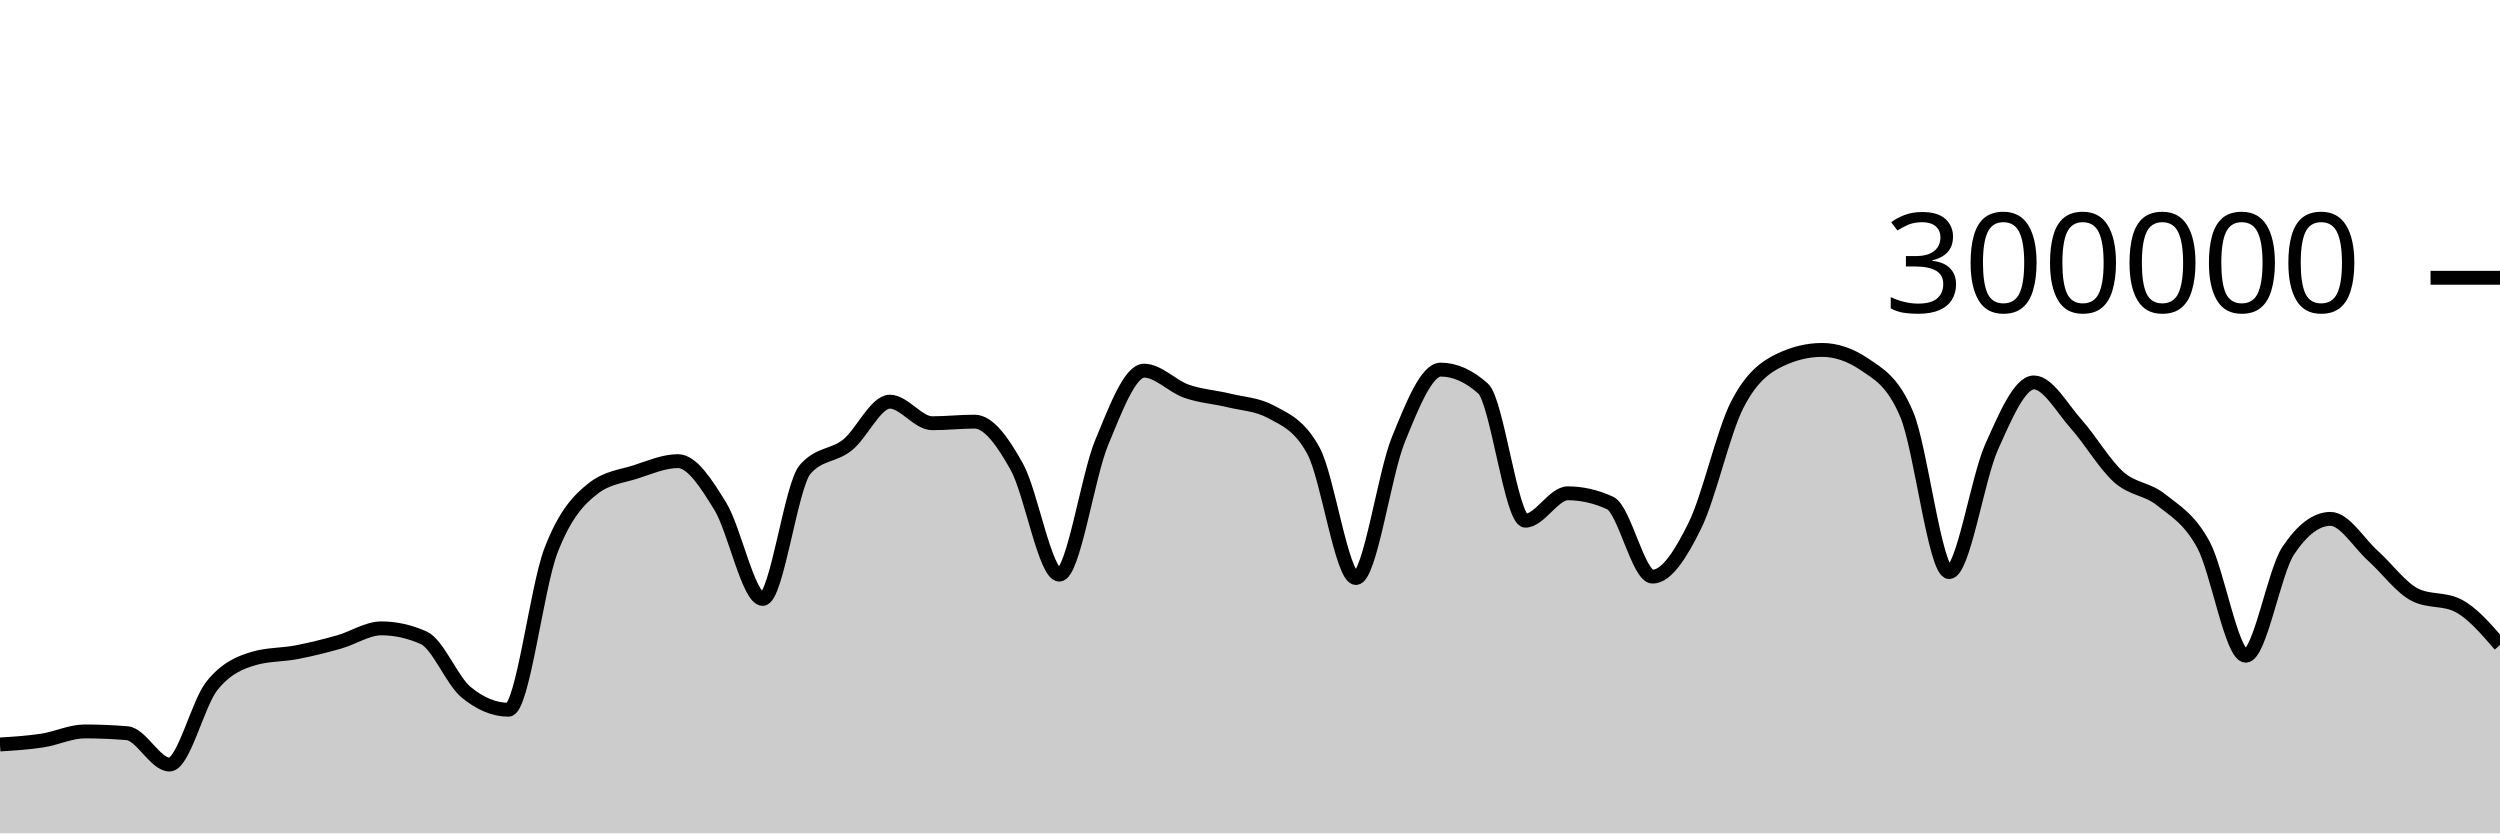
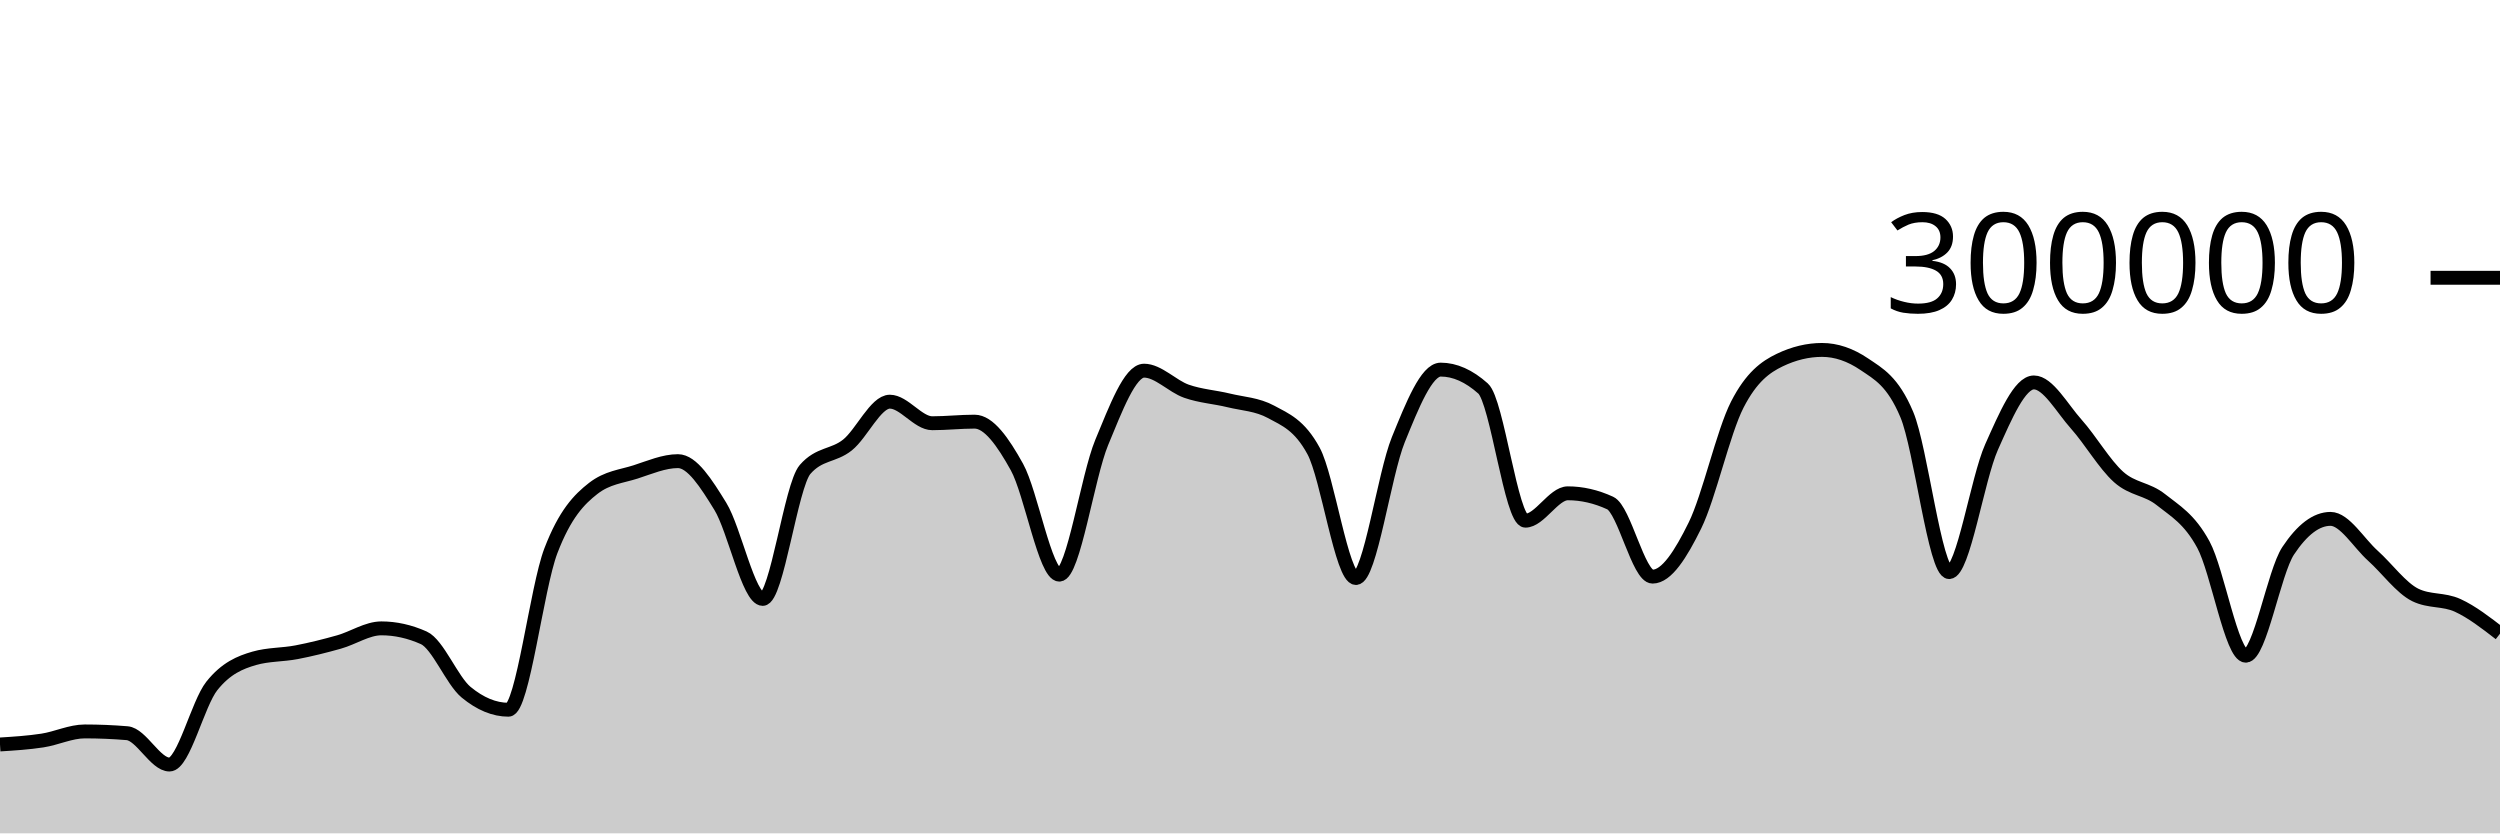
<svg xmlns="http://www.w3.org/2000/svg" viewBox="0 0 180 60">
  <g transform="translate(0,20)">
-     <path class="area" fill="rgba(0, 0, 0, 0.2)" d="M0,33.602C1.017,33.538,2.034,33.474,3.051,33.318C4.068,33.162,5.085,32.663,6.102,32.663C7.119,32.663,8.136,32.705,9.153,32.79C10.169,32.875,11.186,35.047,12.203,35.047C13.22,35.047,14.237,30.659,15.254,29.384C16.271,28.11,17.288,27.693,18.305,27.4C19.322,27.107,20.339,27.157,21.356,26.961C22.373,26.765,23.39,26.511,24.407,26.224C25.424,25.938,26.441,25.242,27.458,25.242C28.475,25.242,29.492,25.468,30.508,25.921C31.525,26.374,32.542,28.999,33.559,29.839C34.576,30.679,35.593,31.1,36.61,31.1C37.627,31.1,38.644,22.316,39.661,19.661C40.678,17.005,41.695,15.958,42.712,15.166C43.729,14.374,44.746,14.305,45.763,13.978C46.78,13.65,47.797,13.202,48.814,13.202C49.831,13.202,50.847,14.805,51.864,16.458C52.881,18.112,53.898,23.122,54.915,23.122C55.932,23.122,56.949,14.973,57.966,13.8C58.983,12.626,60,12.853,61.017,12.04C62.034,11.227,63.051,8.92,64.068,8.92C65.085,8.92,66.102,10.473,67.119,10.473C68.136,10.473,69.153,10.358,70.169,10.358C71.186,10.358,72.203,11.791,73.22,13.627C74.237,15.463,75.254,21.374,76.271,21.374C77.288,21.374,78.305,14.305,79.322,11.858C80.339,9.41,81.356,6.688,82.373,6.688C83.39,6.688,84.407,7.811,85.424,8.168C86.441,8.525,87.458,8.581,88.475,8.83C89.492,9.078,90.508,9.106,91.525,9.657C92.542,10.209,93.559,10.594,94.576,12.466C95.593,14.339,96.61,21.618,97.627,21.618C98.644,21.618,99.661,14.16,100.678,11.659C101.695,9.158,102.712,6.612,103.729,6.612C104.746,6.612,105.763,7.065,106.78,7.972C107.797,8.878,108.814,17.489,109.831,17.489C110.847,17.489,111.864,15.518,112.881,15.518C113.898,15.518,114.915,15.751,115.932,16.218C116.949,16.685,117.966,21.517,118.983,21.517C120,21.517,121.017,19.902,122.034,17.838C123.051,15.774,124.068,11.118,125.085,9.133C126.102,7.147,127.119,6.416,128.136,5.928C129.153,5.439,130.169,5.195,131.186,5.195C132.203,5.195,133.22,5.54,134.237,6.23C135.254,6.92,136.271,7.434,137.288,9.843C138.305,12.251,139.322,21.191,140.339,21.191C141.356,21.191,142.373,14.468,143.39,12.192C144.407,9.916,145.424,7.535,146.441,7.535C147.458,7.535,148.475,9.403,149.492,10.538C150.508,11.673,151.525,13.437,152.542,14.344C153.559,15.251,154.576,15.169,155.593,15.981C156.61,16.792,157.627,17.341,158.644,19.213C159.661,21.084,160.678,27.21,161.695,27.21C162.712,27.21,163.729,21.193,164.746,19.66C165.763,18.126,166.78,17.359,167.797,17.359C168.814,17.359,169.831,19.099,170.847,20.011C171.864,20.924,172.881,22.335,173.898,22.835C174.915,23.336,175.932,23.085,176.949,23.586C177.966,24.086,178.983,25.264,180,26.442L180,40C178.983,40,177.966,40,176.949,40C175.932,40,174.915,40,173.898,40C172.881,40,171.864,40,170.847,40C169.831,40,168.814,40,167.797,40C166.78,40,165.763,40,164.746,40C163.729,40,162.712,40,161.695,40C160.678,40,159.661,40,158.644,40C157.627,40,156.61,40,155.593,40C154.576,40,153.559,40,152.542,40C151.525,40,150.508,40,149.492,40C148.475,40,147.458,40,146.441,40C145.424,40,144.407,40,143.39,40C142.373,40,141.356,40,140.339,40C139.322,40,138.305,40,137.288,40C136.271,40,135.254,40,134.237,40C133.22,40,132.203,40,131.186,40C130.169,40,129.153,40,128.136,40C127.119,40,126.102,40,125.085,40C124.068,40,123.051,40,122.034,40C121.017,40,120,40,118.983,40C117.966,40,116.949,40,115.932,40C114.915,40,113.898,40,112.881,40C111.864,40,110.847,40,109.831,40C108.814,40,107.797,40,106.78,40C105.763,40,104.746,40,103.729,40C102.712,40,101.695,40,100.678,40C99.661,40,98.644,40,97.627,40C96.61,40,95.593,40,94.576,40C93.559,40,92.542,40,91.525,40C90.508,40,89.492,40,88.475,40C87.458,40,86.441,40,85.424,40C84.407,40,83.39,40,82.373,40C81.356,40,80.339,40,79.322,40C78.305,40,77.288,40,76.271,40C75.254,40,74.237,40,73.22,40C72.203,40,71.186,40,70.169,40C69.153,40,68.136,40,67.119,40C66.102,40,65.085,40,64.068,40C63.051,40,62.034,40,61.017,40C60,40,58.983,40,57.966,40C56.949,40,55.932,40,54.915,40C53.898,40,52.881,40,51.864,40C50.847,40,49.831,40,48.814,40C47.797,40,46.78,40,45.763,40C44.746,40,43.729,40,42.712,40C41.695,40,40.678,40,39.661,40C38.644,40,37.627,40,36.61,40C35.593,40,34.576,40,33.559,40C32.542,40,31.525,40,30.508,40C29.492,40,28.475,40,27.458,40C26.441,40,25.424,40,24.407,40C23.39,40,22.373,40,21.356,40C20.339,40,19.322,40,18.305,40C17.288,40,16.271,40,15.254,40C14.237,40,13.22,40,12.203,40C11.186,40,10.169,40,9.153,40C8.136,40,7.119,40,6.102,40C5.085,40,4.068,40,3.051,40C2.034,40,1.017,40,0,40Z" />
-     <path class="line" stroke="black" fill="none" d="M0,33.602C1.017,33.538,2.034,33.474,3.051,33.318C4.068,33.162,5.085,32.663,6.102,32.663C7.119,32.663,8.136,32.705,9.153,32.79C10.169,32.875,11.186,35.047,12.203,35.047C13.22,35.047,14.237,30.659,15.254,29.384C16.271,28.11,17.288,27.693,18.305,27.4C19.322,27.107,20.339,27.157,21.356,26.961C22.373,26.765,23.39,26.511,24.407,26.224C25.424,25.938,26.441,25.242,27.458,25.242C28.475,25.242,29.492,25.468,30.508,25.921C31.525,26.374,32.542,28.999,33.559,29.839C34.576,30.679,35.593,31.1,36.61,31.1C37.627,31.1,38.644,22.316,39.661,19.661C40.678,17.005,41.695,15.958,42.712,15.166C43.729,14.374,44.746,14.305,45.763,13.978C46.78,13.65,47.797,13.202,48.814,13.202C49.831,13.202,50.847,14.805,51.864,16.458C52.881,18.112,53.898,23.122,54.915,23.122C55.932,23.122,56.949,14.973,57.966,13.8C58.983,12.626,60,12.853,61.017,12.04C62.034,11.227,63.051,8.92,64.068,8.92C65.085,8.92,66.102,10.473,67.119,10.473C68.136,10.473,69.153,10.358,70.169,10.358C71.186,10.358,72.203,11.791,73.22,13.627C74.237,15.463,75.254,21.374,76.271,21.374C77.288,21.374,78.305,14.305,79.322,11.858C80.339,9.41,81.356,6.688,82.373,6.688C83.39,6.688,84.407,7.811,85.424,8.168C86.441,8.525,87.458,8.581,88.475,8.83C89.492,9.078,90.508,9.106,91.525,9.657C92.542,10.209,93.559,10.594,94.576,12.466C95.593,14.339,96.61,21.618,97.627,21.618C98.644,21.618,99.661,14.16,100.678,11.659C101.695,9.158,102.712,6.612,103.729,6.612C104.746,6.612,105.763,7.065,106.78,7.972C107.797,8.878,108.814,17.489,109.831,17.489C110.847,17.489,111.864,15.518,112.881,15.518C113.898,15.518,114.915,15.751,115.932,16.218C116.949,16.685,117.966,21.517,118.983,21.517C120,21.517,121.017,19.902,122.034,17.838C123.051,15.774,124.068,11.118,125.085,9.133C126.102,7.147,127.119,6.416,128.136,5.928C129.153,5.439,130.169,5.195,131.186,5.195C132.203,5.195,133.22,5.54,134.237,6.23C135.254,6.92,136.271,7.434,137.288,9.843C138.305,12.251,139.322,21.191,140.339,21.191C141.356,21.191,142.373,14.468,143.39,12.192C144.407,9.916,145.424,7.535,146.441,7.535C147.458,7.535,148.475,9.403,149.492,10.538C150.508,11.673,151.525,13.437,152.542,14.344C153.559,15.251,154.576,15.169,155.593,15.981C156.61,16.792,157.627,17.341,158.644,19.213C159.661,21.084,160.678,27.21,161.695,27.21C162.712,27.21,163.729,21.193,164.746,19.66C165.763,18.126,166.78,17.359,167.797,17.359C168.814,17.359,169.831,19.099,170.847,20.011C171.864,20.924,172.881,22.335,173.898,22.835C174.915,23.336,175.932,23.085,176.949,23.586C177.966,24.086,178.983,25.264,180,26.442" />
+     <path class="area" fill="rgba(0, 0, 0, 0.2)" d="M0,33.602C1.017,33.538,2.034,33.474,3.051,33.318C4.068,33.162,5.085,32.663,6.102,32.663C7.119,32.663,8.136,32.705,9.153,32.79C10.169,32.875,11.186,35.047,12.203,35.047C13.22,35.047,14.237,30.659,15.254,29.384C16.271,28.11,17.288,27.693,18.305,27.4C19.322,27.107,20.339,27.157,21.356,26.961C22.373,26.765,23.39,26.511,24.407,26.224C25.424,25.938,26.441,25.242,27.458,25.242C28.475,25.242,29.492,25.468,30.508,25.921C31.525,26.374,32.542,28.999,33.559,29.839C34.576,30.679,35.593,31.1,36.61,31.1C37.627,31.1,38.644,22.316,39.661,19.661C40.678,17.005,41.695,15.958,42.712,15.166C43.729,14.374,44.746,14.305,45.763,13.978C46.78,13.65,47.797,13.202,48.814,13.202C49.831,13.202,50.847,14.805,51.864,16.458C52.881,18.112,53.898,23.122,54.915,23.122C55.932,23.122,56.949,14.973,57.966,13.8C58.983,12.626,60,12.853,61.017,12.04C62.034,11.227,63.051,8.92,64.068,8.92C65.085,8.92,66.102,10.473,67.119,10.473C68.136,10.473,69.153,10.358,70.169,10.358C71.186,10.358,72.203,11.791,73.22,13.627C74.237,15.463,75.254,21.374,76.271,21.374C77.288,21.374,78.305,14.305,79.322,11.858C80.339,9.41,81.356,6.688,82.373,6.688C83.39,6.688,84.407,7.811,85.424,8.168C86.441,8.525,87.458,8.581,88.475,8.83C89.492,9.078,90.508,9.106,91.525,9.657C92.542,10.209,93.559,10.594,94.576,12.466C95.593,14.339,96.61,21.618,97.627,21.618C98.644,21.618,99.661,14.16,100.678,11.659C101.695,9.158,102.712,6.612,103.729,6.612C104.746,6.612,105.763,7.065,106.78,7.972C107.797,8.878,108.814,17.489,109.831,17.489C110.847,17.489,111.864,15.518,112.881,15.518C113.898,15.518,114.915,15.751,115.932,16.218C116.949,16.685,117.966,21.517,118.983,21.517C120,21.517,121.017,19.902,122.034,17.838C123.051,15.774,124.068,11.118,125.085,9.133C126.102,7.147,127.119,6.416,128.136,5.928C129.153,5.439,130.169,5.195,131.186,5.195C132.203,5.195,133.22,5.54,134.237,6.23C135.254,6.92,136.271,7.434,137.288,9.843C138.305,12.251,139.322,21.191,140.339,21.191C141.356,21.191,142.373,14.468,143.39,12.192C144.407,9.916,145.424,7.535,146.441,7.535C147.458,7.535,148.475,9.403,149.492,10.538C150.508,11.673,151.525,13.437,152.542,14.344C153.559,15.251,154.576,15.169,155.593,15.981C156.61,16.792,157.627,17.341,158.644,19.213C159.661,21.084,160.678,27.21,161.695,27.21C162.712,27.21,163.729,21.193,164.746,19.66C165.763,18.126,166.78,17.359,167.797,17.359C168.814,17.359,169.831,19.099,170.847,20.011C171.864,20.924,172.881,22.335,173.898,22.835C174.915,23.336,175.932,23.121,176.949,23.586C177.966,24.051,178.983,24.838,180,25.625L180,40C178.983,40,177.966,40,176.949,40C175.932,40,174.915,40,173.898,40C172.881,40,171.864,40,170.847,40C169.831,40,168.814,40,167.797,40C166.78,40,165.763,40,164.746,40C163.729,40,162.712,40,161.695,40C160.678,40,159.661,40,158.644,40C157.627,40,156.61,40,155.593,40C154.576,40,153.559,40,152.542,40C151.525,40,150.508,40,149.492,40C148.475,40,147.458,40,146.441,40C145.424,40,144.407,40,143.39,40C142.373,40,141.356,40,140.339,40C139.322,40,138.305,40,137.288,40C136.271,40,135.254,40,134.237,40C133.22,40,132.203,40,131.186,40C130.169,40,129.153,40,128.136,40C127.119,40,126.102,40,125.085,40C124.068,40,123.051,40,122.034,40C121.017,40,120,40,118.983,40C117.966,40,116.949,40,115.932,40C114.915,40,113.898,40,112.881,40C111.864,40,110.847,40,109.831,40C108.814,40,107.797,40,106.78,40C105.763,40,104.746,40,103.729,40C102.712,40,101.695,40,100.678,40C99.661,40,98.644,40,97.627,40C96.61,40,95.593,40,94.576,40C93.559,40,92.542,40,91.525,40C90.508,40,89.492,40,88.475,40C87.458,40,86.441,40,85.424,40C84.407,40,83.39,40,82.373,40C81.356,40,80.339,40,79.322,40C78.305,40,77.288,40,76.271,40C75.254,40,74.237,40,73.22,40C72.203,40,71.186,40,70.169,40C69.153,40,68.136,40,67.119,40C66.102,40,65.085,40,64.068,40C63.051,40,62.034,40,61.017,40C60,40,58.983,40,57.966,40C56.949,40,55.932,40,54.915,40C53.898,40,52.881,40,51.864,40C50.847,40,49.831,40,48.814,40C47.797,40,46.78,40,45.763,40C44.746,40,43.729,40,42.712,40C41.695,40,40.678,40,39.661,40C38.644,40,37.627,40,36.61,40C35.593,40,34.576,40,33.559,40C32.542,40,31.525,40,30.508,40C29.492,40,28.475,40,27.458,40C26.441,40,25.424,40,24.407,40C23.39,40,22.373,40,21.356,40C20.339,40,19.322,40,18.305,40C17.288,40,16.271,40,15.254,40C14.237,40,13.22,40,12.203,40C11.186,40,10.169,40,9.153,40C8.136,40,7.119,40,6.102,40C5.085,40,4.068,40,3.051,40C2.034,40,1.017,40,0,40Z" />
+     <path class="line" stroke="black" fill="none" d="M0,33.602C1.017,33.538,2.034,33.474,3.051,33.318C4.068,33.162,5.085,32.663,6.102,32.663C7.119,32.663,8.136,32.705,9.153,32.79C10.169,32.875,11.186,35.047,12.203,35.047C13.22,35.047,14.237,30.659,15.254,29.384C16.271,28.11,17.288,27.693,18.305,27.4C19.322,27.107,20.339,27.157,21.356,26.961C22.373,26.765,23.39,26.511,24.407,26.224C25.424,25.938,26.441,25.242,27.458,25.242C28.475,25.242,29.492,25.468,30.508,25.921C31.525,26.374,32.542,28.999,33.559,29.839C34.576,30.679,35.593,31.1,36.61,31.1C37.627,31.1,38.644,22.316,39.661,19.661C40.678,17.005,41.695,15.958,42.712,15.166C43.729,14.374,44.746,14.305,45.763,13.978C46.78,13.65,47.797,13.202,48.814,13.202C49.831,13.202,50.847,14.805,51.864,16.458C52.881,18.112,53.898,23.122,54.915,23.122C55.932,23.122,56.949,14.973,57.966,13.8C58.983,12.626,60,12.853,61.017,12.04C62.034,11.227,63.051,8.92,64.068,8.92C65.085,8.92,66.102,10.473,67.119,10.473C68.136,10.473,69.153,10.358,70.169,10.358C71.186,10.358,72.203,11.791,73.22,13.627C74.237,15.463,75.254,21.374,76.271,21.374C77.288,21.374,78.305,14.305,79.322,11.858C80.339,9.41,81.356,6.688,82.373,6.688C83.39,6.688,84.407,7.811,85.424,8.168C86.441,8.525,87.458,8.581,88.475,8.83C89.492,9.078,90.508,9.106,91.525,9.657C92.542,10.209,93.559,10.594,94.576,12.466C95.593,14.339,96.61,21.618,97.627,21.618C98.644,21.618,99.661,14.16,100.678,11.659C101.695,9.158,102.712,6.612,103.729,6.612C104.746,6.612,105.763,7.065,106.78,7.972C107.797,8.878,108.814,17.489,109.831,17.489C110.847,17.489,111.864,15.518,112.881,15.518C113.898,15.518,114.915,15.751,115.932,16.218C116.949,16.685,117.966,21.517,118.983,21.517C120,21.517,121.017,19.902,122.034,17.838C123.051,15.774,124.068,11.118,125.085,9.133C126.102,7.147,127.119,6.416,128.136,5.928C129.153,5.439,130.169,5.195,131.186,5.195C132.203,5.195,133.22,5.54,134.237,6.23C135.254,6.92,136.271,7.434,137.288,9.843C138.305,12.251,139.322,21.191,140.339,21.191C141.356,21.191,142.373,14.468,143.39,12.192C144.407,9.916,145.424,7.535,146.441,7.535C147.458,7.535,148.475,9.403,149.492,10.538C150.508,11.673,151.525,13.437,152.542,14.344C153.559,15.251,154.576,15.169,155.593,15.981C156.61,16.792,157.627,17.341,158.644,19.213C159.661,21.084,160.678,27.21,161.695,27.21C162.712,27.21,163.729,21.193,164.746,19.66C165.763,18.126,166.78,17.359,167.797,17.359C168.814,17.359,169.831,19.099,170.847,20.011C171.864,20.924,172.881,22.335,173.898,22.835C174.915,23.336,175.932,23.121,176.949,23.586C177.966,24.051,178.983,24.838,180,25.625" />
    <path class="axis-ceiling" stroke-width="1" stroke="black" fill="none" d="M175,0L180,0" />
    <text class="axis-ceiling-label" font-family="sans-serif" text-anchor="end" font-size="10px" x="170" y="2.5">300000</text>
  </g>
</svg>
